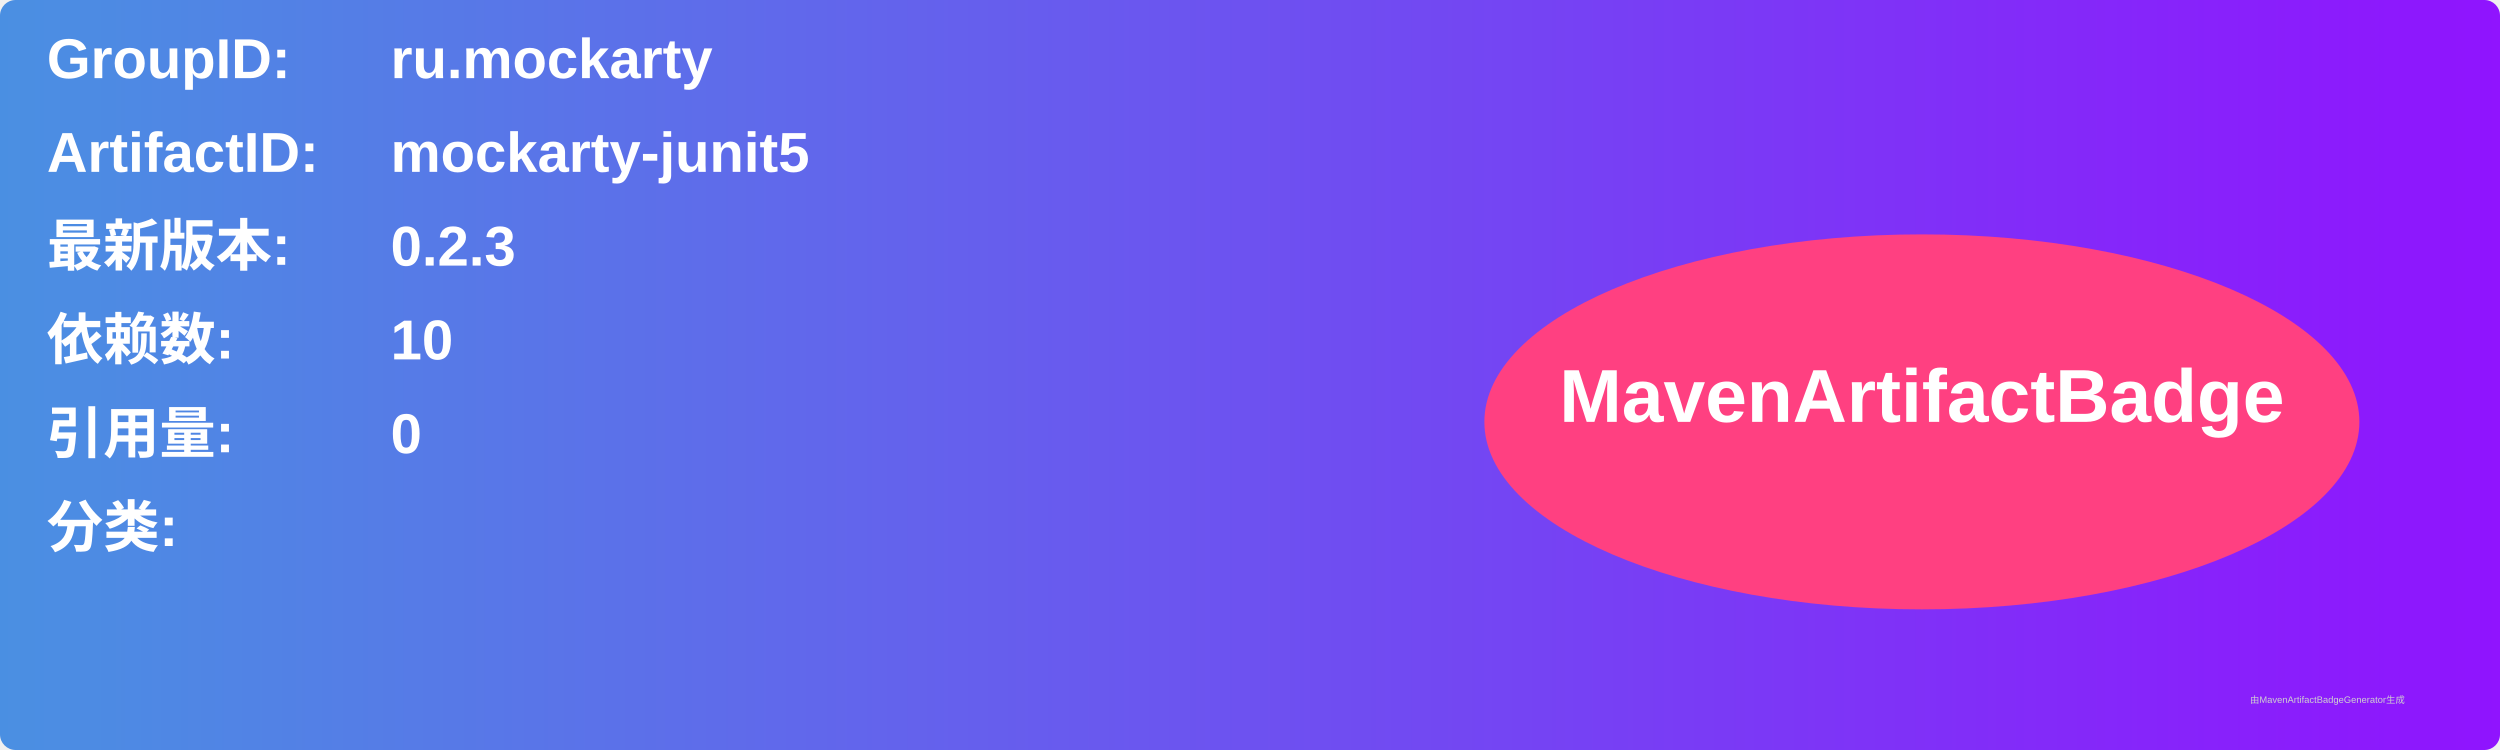
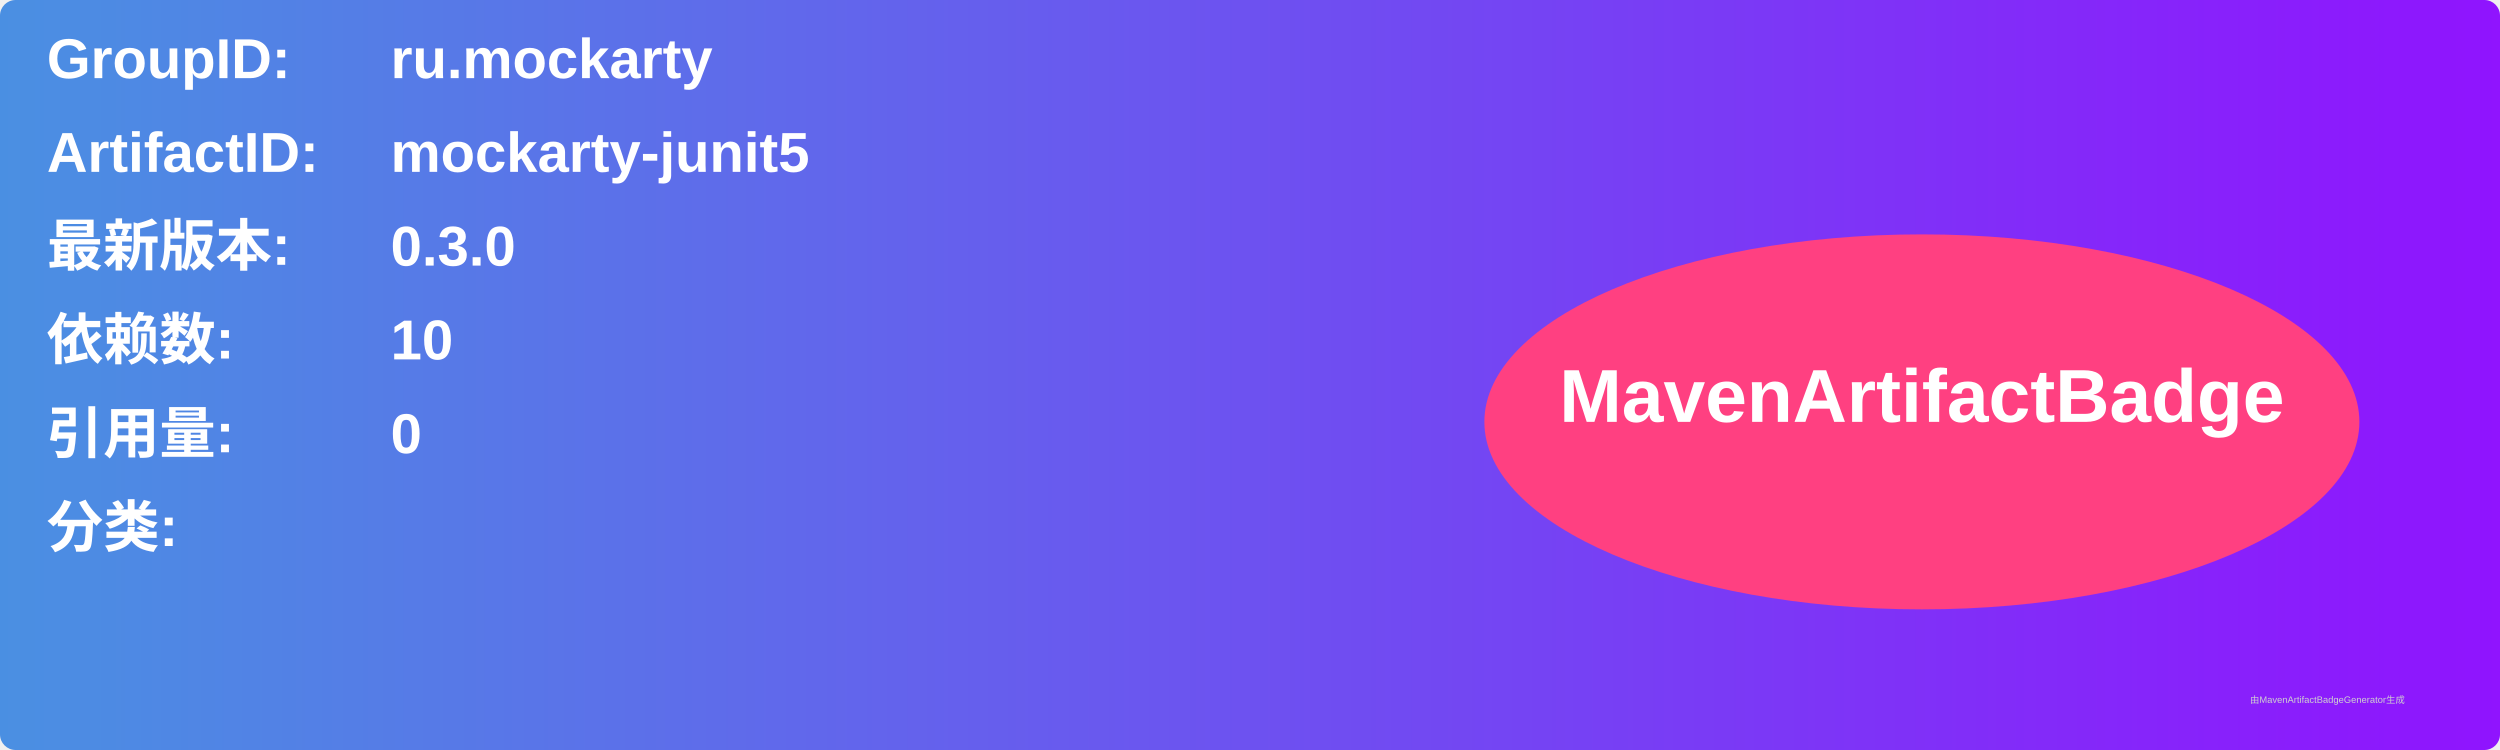
<svg xmlns="http://www.w3.org/2000/svg" width="800" height="240" viewBox="0 0 800 240">
  <linearGradient id="grad" x1="0%" y1="0%" x2="100%" y2="0%">
    <stop offset="0%" stop-color="#4a90e2" />
    <stop offset="100%" stop-color="#9013fe" />
  </linearGradient>
  <rect width="100%" height="100%" rx="5" ry="5" fill="url(#grad)" />
  <g transform="translate(15, 15)">
    <text x="0" y="10" font-family="Arial" font-size="18" fill="white" font-weight="bold" width="260">GroupID:</text>
    <text x="110" y="10" font-family="Arial" font-size="18" fill="white" font-weight="bold" width="460">ru.mockarty</text>
    <text x="0" y="40" font-family="Arial" font-size="18" fill="white" font-weight="bold" width="260">ArtifactID:</text>
    <text x="110" y="40" font-family="Arial" font-size="18" fill="white" font-weight="bold" width="460">mockarty-junit5</text>
    <text x="0" y="70" font-family="Arial" font-size="18" fill="white" font-weight="bold">最新版本:</text>
    <text x="110" y="70" font-family="Arial" font-size="18" fill="white" font-weight="bold">
-       <tspan font-weight="bold">0.2.3</tspan>
+       <tspan font-weight="bold">0.3.0</tspan>
    </text>
    <text x="0" y="100" font-family="Arial" font-size="18" fill="white" font-weight="bold">依赖数: </text>
    <text x="110" y="100" font-family="Arial" font-size="18" fill="white">
      <tspan font-weight="bold">10</tspan>
    </text>
    <text x="0" y="130" font-family="Arial" font-size="18" fill="white" font-weight="bold">引用量: </text>
    <text x="110" y="130" font-family="Arial" font-size="18" fill="white">
      <tspan font-weight="bold">0</tspan>
    </text>
    <text x="0" y="160" font-family="Arial" font-size="18" fill="white" font-weight="bold">分类:</text>
    <text x="10" y="190" font-family="Arial" font-size="10" fill="white">
      <tspan font-weight="bold" />
    </text>
    <ellipse cx="600" cy="120" rx="140" ry="60" fill="#ff4081" />
    <text x="600" y="120" text-anchor="middle" font-family="Arial" font-size="24" fill="white" font-weight="bold">MavenArtifactBadge</text>
  </g>
  <text x="720" y="225" font-family="Arial" font-size="3" fill="#d0d0d0">由MavenArtifactBadgeGenerator生成</text>
</svg>
